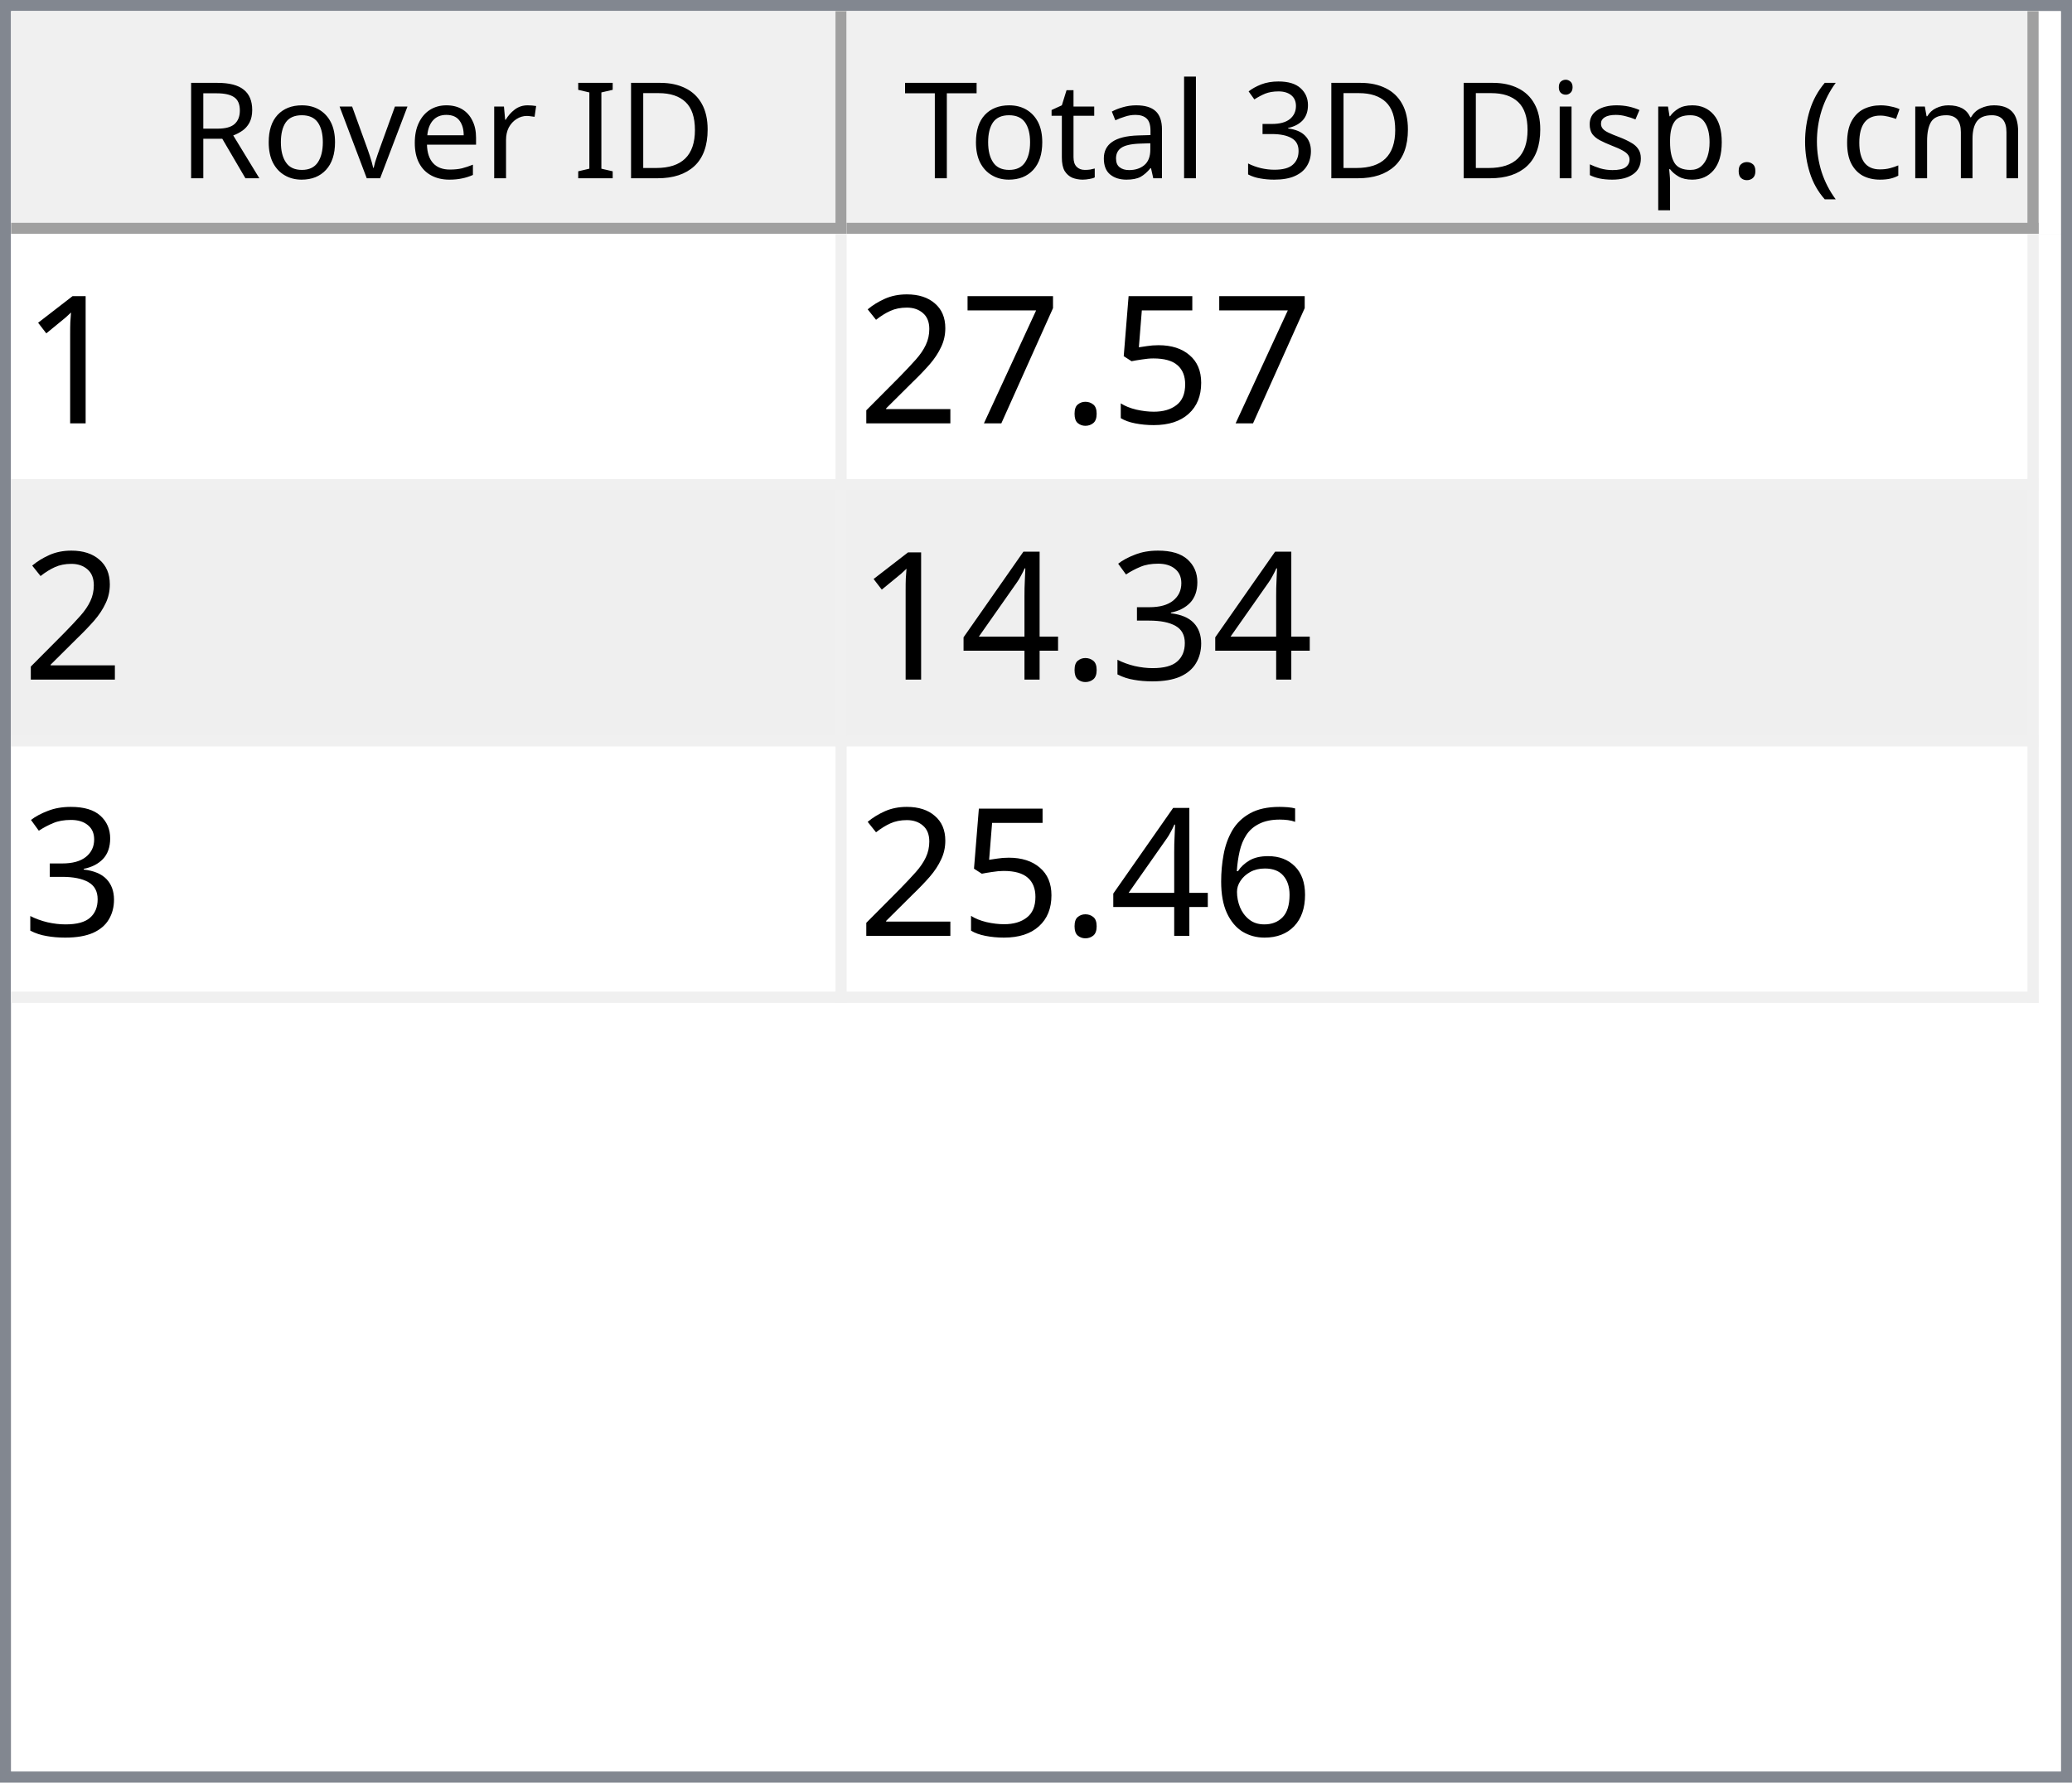
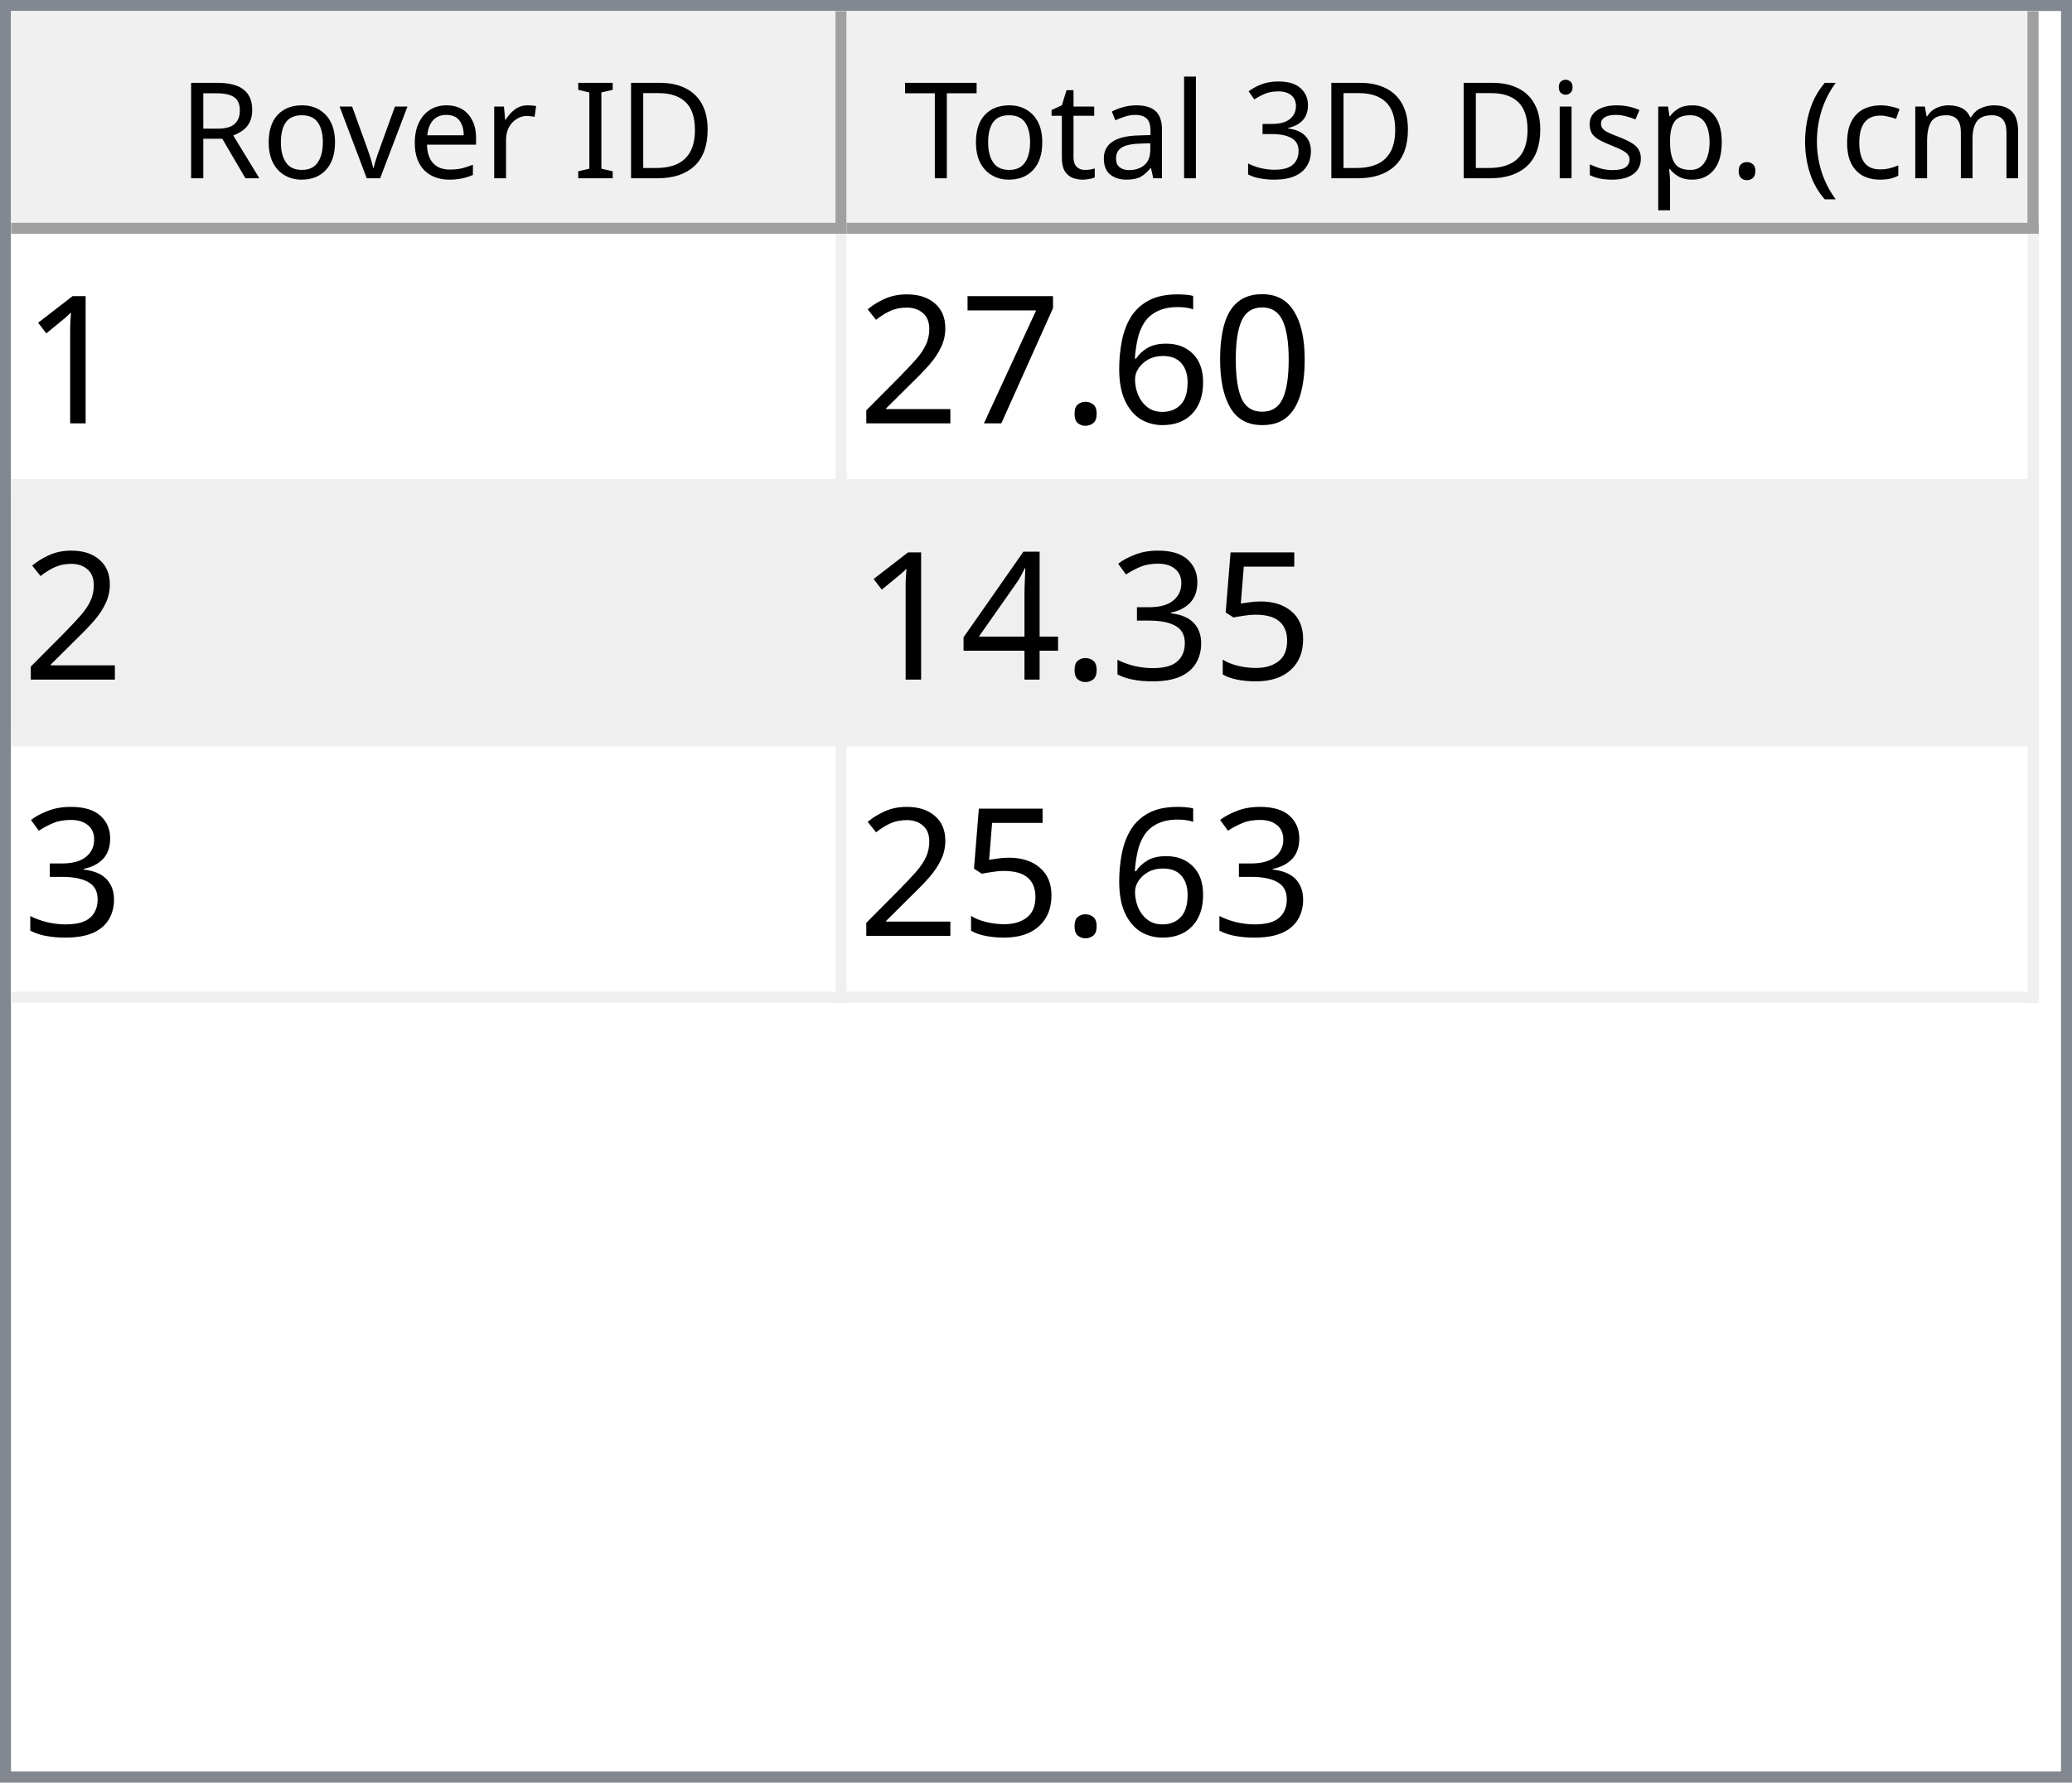
<svg xmlns="http://www.w3.org/2000/svg" style="fill-opacity:1; color-rendering:auto; color-interpolation:auto; text-rendering:auto; stroke:black; stroke-linecap:square; stroke-miterlimit:10; shape-rendering:auto; stroke-opacity:1; fill:black; stroke-dasharray:none; font-weight:normal; stroke-width:1; font-family:'Dialog'; font-style:normal; stroke-linejoin:miter; font-size:12px; stroke-dashoffset:0; image-rendering:auto;" width="186" height="160">
  <defs id="genericDefs" />
  <g>
    <defs id="defs1">
      <clipPath clipPathUnits="userSpaceOnUse" id="clipPath1">
        <path d="M0 0 L186 0 L186 160 L0 160 L0 0 Z" />
      </clipPath>
      <clipPath clipPathUnits="userSpaceOnUse" id="clipPath2">
        <path d="M0 0 L0 160 L186 160 L186 0 Z" />
      </clipPath>
      <clipPath clipPathUnits="userSpaceOnUse" id="clipPath3">
        <path d="M0 0 L0 20 L184 20 L184 0 Z" />
      </clipPath>
      <clipPath clipPathUnits="userSpaceOnUse" id="clipPath4">
        <path d="M0 0 L0 20 L75 20 L75 0 Z" />
      </clipPath>
      <clipPath clipPathUnits="userSpaceOnUse" id="clipPath5">
        <path d="M1 1 L1 19 L74 19 L74 1 Z" />
      </clipPath>
      <clipPath clipPathUnits="userSpaceOnUse" id="clipPath6">
        <path d="M0 0 L0 18 L73 18 L73 0 Z" />
      </clipPath>
      <clipPath clipPathUnits="userSpaceOnUse" id="clipPath7">
        <path d="M-0.5 -0.5 L-0.5 19.5 L74.5 19.5 L74.5 -0.5 Z" />
      </clipPath>
      <clipPath clipPathUnits="userSpaceOnUse" id="clipPath8">
        <path d="M0 0 L0 20 L107 20 L107 0 Z" />
      </clipPath>
      <clipPath clipPathUnits="userSpaceOnUse" id="clipPath9">
        <path d="M1 1 L1 19 L106 19 L106 1 Z" />
      </clipPath>
      <clipPath clipPathUnits="userSpaceOnUse" id="clipPath10">
        <path d="M0 0 L0 18 L105 18 L105 0 Z" />
      </clipPath>
      <clipPath clipPathUnits="userSpaceOnUse" id="clipPath11">
        <path d="M-0.5 -0.5 L-0.5 19.5 L106.5 19.5 L106.5 -0.5 Z" />
      </clipPath>
      <clipPath clipPathUnits="userSpaceOnUse" id="clipPath12">
        <path d="M0 0 L0 138 L184 138 L184 0 Z" />
      </clipPath>
      <clipPath clipPathUnits="userSpaceOnUse" id="clipPath13">
        <path d="M0 0 L0 69 L182 69 L182 0 Z" />
      </clipPath>
      <clipPath clipPathUnits="userSpaceOnUse" id="clipPath14">
        <path d="M-0.5 -0.5 L-0.5 68.5 L181.5 68.5 L181.5 -0.5 Z" />
      </clipPath>
      <clipPath clipPathUnits="userSpaceOnUse" id="clipPath15">
        <path d="M0 0 L0 22 L74 22 L74 0 Z" />
      </clipPath>
      <clipPath clipPathUnits="userSpaceOnUse" id="clipPath16">
        <path d="M0 0 L0 22 L106 22 L106 0 Z" />
      </clipPath>
      <font horiz-adv-x="64.551" id="font1">
        <font-face ascent="107.91" descent="25.098" units-per-em="100" style="font-style:normal; font-family:Segoe UI; font-weight:normal;" />
        <missing-glyph horiz-adv-x="64.551" d="M8.109 0 L8.109 68.266 L56.453 68.266 L56.453 0 L8.109 0 ZM15.328 7.234 L49.219 7.234 L49.219 61.031 L15.328 61.031 L15.328 7.234 Z" />
        <glyph unicode="D" horiz-adv-x="70.117" d="M9.188 0 L9.188 70.016 L28.516 70.016 Q65.531 70.016 65.531 35.891 Q65.531 19.672 55.25 9.836 Q44.969 0 27.734 0 L9.188 0 ZM17.391 62.594 L17.391 7.422 L27.828 7.422 Q41.609 7.422 49.273 14.797 Q56.938 22.172 56.938 35.688 Q56.938 62.594 28.328 62.594 L17.391 62.594 Z" />
        <glyph unicode="I" horiz-adv-x="26.611" d="M17.391 0 L9.188 0 L9.188 70.016 L17.391 70.016 L17.391 0 Z" />
        <glyph unicode=" " horiz-adv-x="27.393" d="" />
        <glyph unicode="r" horiz-adv-x="34.766" d="M34.188 41.891 Q32.078 43.5 28.125 43.5 Q23 43.5 19.555 38.672 Q16.109 33.844 16.109 25.484 L16.109 0 L8.109 0 L8.109 50 L16.109 50 L16.109 39.703 L16.312 39.703 Q18.016 44.969 21.531 47.922 Q25.047 50.875 29.391 50.875 Q32.516 50.875 34.188 50.203 L34.188 41.891 Z" />
        <glyph unicode="e" horiz-adv-x="52.295" d="M48.297 23 L12.984 23 Q13.188 14.656 17.484 10.109 Q21.781 5.562 29.297 5.562 Q37.75 5.562 44.828 11.141 L44.828 3.609 Q38.234 -1.172 27.391 -1.172 Q16.797 -1.172 10.742 5.641 Q4.688 12.453 4.688 24.812 Q4.688 36.469 11.305 43.82 Q17.922 51.172 27.734 51.172 Q37.547 51.172 42.922 44.828 Q48.297 38.484 48.297 27.203 L48.297 23 ZM40.094 29.781 Q40.047 36.719 36.75 40.578 Q33.453 44.438 27.594 44.438 Q21.922 44.438 17.969 40.383 Q14.016 36.328 13.094 29.781 L40.094 29.781 Z" />
        <glyph unicode="v" horiz-adv-x="47.9" d="M47.406 50 L27.484 0 L19.625 0 L0.688 50 L9.469 50 L22.172 13.672 Q23.578 9.672 23.922 6.688 L24.125 6.688 Q24.609 10.453 25.688 13.484 L38.969 50 L47.406 50 Z" />
        <glyph unicode="o" horiz-adv-x="58.594" d="M29 -1.172 Q17.922 -1.172 11.305 5.836 Q4.688 12.844 4.688 24.422 Q4.688 37.016 11.57 44.094 Q18.453 51.172 30.172 51.172 Q41.359 51.172 47.633 44.289 Q53.906 37.406 53.906 25.203 Q53.906 13.234 47.141 6.031 Q40.375 -1.172 29 -1.172 ZM29.594 44.438 Q21.875 44.438 17.383 39.188 Q12.891 33.938 12.891 24.703 Q12.891 15.828 17.43 10.695 Q21.969 5.562 29.594 5.562 Q37.359 5.562 41.531 10.594 Q45.703 15.625 45.703 24.906 Q45.703 34.281 41.531 39.359 Q37.359 44.438 29.594 44.438 Z" />
        <glyph unicode="R" horiz-adv-x="59.814" d="M59.375 0 L49.609 0 L37.891 19.625 Q36.281 22.359 34.766 24.289 Q33.25 26.219 31.664 27.438 Q30.078 28.656 28.25 29.219 Q26.422 29.781 24.125 29.781 L17.391 29.781 L17.391 0 L9.188 0 L9.188 70.016 L30.078 70.016 Q34.672 70.016 38.555 68.867 Q42.438 67.719 45.289 65.375 Q48.141 63.031 49.758 59.547 Q51.375 56.062 51.375 51.375 Q51.375 47.703 50.273 44.656 Q49.172 41.609 47.148 39.211 Q45.125 36.812 42.266 35.133 Q39.406 33.453 35.844 32.516 L35.844 32.328 Q37.594 31.547 38.891 30.547 Q40.188 29.547 41.359 28.18 Q42.531 26.812 43.68 25.078 Q44.828 23.344 46.234 21.047 L59.375 0 ZM17.391 62.594 L17.391 37.203 L28.516 37.203 Q31.594 37.203 34.203 38.133 Q36.812 39.062 38.719 40.797 Q40.625 42.531 41.703 45.047 Q42.781 47.562 42.781 50.688 Q42.781 56.297 39.141 59.445 Q35.5 62.594 28.609 62.594 L17.391 62.594 Z" />
        <glyph unicode=")" horiz-adv-x="30.176" d="M8.297 -15.922 L1.172 -15.922 Q16.406 2.344 16.406 26.812 Q16.406 51.469 1.078 70.016 L8.297 70.016 Q23.531 52.156 23.531 26.703 Q23.531 1.375 8.297 -15.922 Z" />
        <glyph unicode="m" horiz-adv-x="86.133" d="M79.109 0 L71.094 0 L71.094 28.719 Q71.094 37.016 68.531 40.727 Q65.969 44.438 59.906 44.438 Q54.781 44.438 51.195 39.75 Q47.609 35.062 47.609 28.516 L47.609 0 L39.594 0 L39.594 29.688 Q39.594 44.438 28.219 44.438 Q22.953 44.438 19.531 40.016 Q16.109 35.594 16.109 28.516 L16.109 0 L8.109 0 L8.109 50 L16.109 50 L16.109 42.094 L16.312 42.094 Q21.625 51.172 31.844 51.172 Q36.969 51.172 40.773 48.312 Q44.578 45.453 46 40.828 Q51.562 51.172 62.594 51.172 Q79.109 51.172 79.109 30.812 L79.109 0 Z" />
        <glyph unicode="c" horiz-adv-x="46.191" d="M42.188 2.297 Q36.422 -1.172 28.516 -1.172 Q17.828 -1.172 11.258 5.789 Q4.688 12.75 4.688 23.828 Q4.688 36.188 11.766 43.68 Q18.844 51.172 30.672 51.172 Q37.25 51.172 42.281 48.734 L42.281 40.531 Q36.719 44.438 30.375 44.438 Q22.703 44.438 17.797 38.945 Q12.891 33.453 12.891 24.516 Q12.891 15.719 17.508 10.641 Q22.125 5.562 29.891 5.562 Q36.422 5.562 42.188 9.906 L42.188 2.297 Z" />
        <glyph unicode="(" horiz-adv-x="30.176" d="M29.109 -15.922 L21.969 -15.922 Q6.844 1.375 6.844 26.703 Q6.844 52.156 21.969 70.016 L29.203 70.016 Q13.875 51.469 13.875 26.812 Q13.875 2.344 29.109 -15.922 Z" />
        <glyph unicode="." horiz-adv-x="21.68" d="M10.891 -1.078 Q8.641 -1.078 7.055 0.539 Q5.469 2.156 5.469 4.391 Q5.469 6.641 7.055 8.273 Q8.641 9.906 10.891 9.906 Q13.188 9.906 14.797 8.273 Q16.406 6.641 16.406 4.391 Q16.406 2.156 14.797 0.539 Q13.188 -1.078 10.891 -1.078 Z" />
        <glyph unicode="p" horiz-adv-x="58.789" d="M16.312 7.234 L16.109 7.234 L16.109 -23 L8.109 -23 L8.109 50 L16.109 50 L16.109 41.219 L16.312 41.219 Q22.219 51.172 33.594 51.172 Q43.266 51.172 48.688 44.461 Q54.109 37.75 54.109 26.469 Q54.109 13.922 48 6.375 Q41.891 -1.172 31.297 -1.172 Q21.578 -1.172 16.312 7.234 ZM16.109 27.391 L16.109 20.406 Q16.109 14.203 20.141 9.883 Q24.172 5.562 30.375 5.562 Q37.641 5.562 41.773 11.133 Q45.906 16.703 45.906 26.609 Q45.906 34.969 42.047 39.703 Q38.188 44.438 31.594 44.438 Q24.609 44.438 20.359 39.578 Q16.109 34.719 16.109 27.391 Z" />
        <glyph unicode="s" horiz-adv-x="42.432" d="M5.078 1.812 L5.078 10.406 Q11.625 5.562 19.484 5.562 Q30.031 5.562 30.031 12.594 Q30.031 14.594 29.125 15.992 Q28.219 17.391 26.68 18.461 Q25.141 19.531 23.07 20.383 Q21 21.234 18.609 22.172 Q15.281 23.484 12.766 24.828 Q10.25 26.172 8.57 27.859 Q6.891 29.547 6.031 31.695 Q5.172 33.844 5.172 36.719 Q5.172 40.234 6.789 42.945 Q8.406 45.656 11.086 47.484 Q13.766 49.312 17.211 50.242 Q20.656 51.172 24.312 51.172 Q30.812 51.172 35.938 48.922 L35.938 40.828 Q30.422 44.438 23.25 44.438 Q21 44.438 19.195 43.922 Q17.391 43.406 16.094 42.477 Q14.797 41.547 14.086 40.258 Q13.375 38.969 13.375 37.406 Q13.375 35.453 14.086 34.133 Q14.797 32.812 16.164 31.789 Q17.531 30.766 19.484 29.938 Q21.438 29.109 23.922 28.125 Q27.25 26.859 29.883 25.516 Q32.516 24.172 34.375 22.484 Q36.234 20.797 37.234 18.602 Q38.234 16.406 38.234 13.375 Q38.234 9.672 36.602 6.938 Q34.969 4.203 32.234 2.398 Q29.5 0.594 25.93 -0.289 Q22.359 -1.172 18.453 -1.172 Q10.75 -1.172 5.078 1.812 Z" />
        <glyph unicode="i" horiz-adv-x="24.219" d="M12.203 62.703 Q10.062 62.703 8.547 64.164 Q7.031 65.625 7.031 67.875 Q7.031 70.125 8.547 71.609 Q10.062 73.094 12.203 73.094 Q14.406 73.094 15.945 71.609 Q17.484 70.125 17.484 67.875 Q17.484 65.719 15.945 64.211 Q14.406 62.703 12.203 62.703 ZM16.109 0 L8.109 0 L8.109 50 L16.109 50 L16.109 0 Z" />
        <glyph unicode="3" horiz-adv-x="53.906" d="M46.531 19.828 Q46.531 15.094 44.75 11.211 Q42.969 7.328 39.719 4.57 Q36.469 1.812 31.93 0.297 Q27.391 -1.219 21.922 -1.219 Q11.922 -1.219 6 2.594 L6 11.188 Q13.094 5.609 22.219 5.609 Q25.875 5.609 28.828 6.539 Q31.781 7.469 33.906 9.227 Q36.031 10.984 37.18 13.477 Q38.328 15.969 38.328 19.094 Q38.328 32.812 18.797 32.812 L12.984 32.812 L12.984 39.594 L18.5 39.594 Q35.797 39.594 35.797 52.484 Q35.797 64.406 22.609 64.406 Q15.188 64.406 8.688 59.422 L8.688 67.188 Q15.375 71.188 24.609 71.188 Q29 71.188 32.57 69.969 Q36.141 68.75 38.68 66.555 Q41.219 64.359 42.609 61.281 Q44 58.203 44 54.5 Q44 40.672 30.031 36.719 L30.031 36.531 Q33.594 36.141 36.625 34.797 Q39.656 33.453 41.852 31.305 Q44.047 29.156 45.289 26.25 Q46.531 23.344 46.531 19.828 Z" />
        <glyph unicode="l" horiz-adv-x="24.219" d="M16.109 0 L8.109 0 L8.109 74.031 L16.109 74.031 L16.109 0 Z" />
        <glyph unicode="a" horiz-adv-x="50.879" d="M43.891 0 L35.891 0 L35.891 7.812 L35.688 7.812 Q30.469 -1.172 20.312 -1.172 Q12.844 -1.172 8.617 2.781 Q4.391 6.734 4.391 13.281 Q4.391 27.297 20.906 29.594 L35.891 31.688 Q35.891 44.438 25.594 44.438 Q16.547 44.438 9.281 38.281 L9.281 46.484 Q16.656 51.172 26.266 51.172 Q43.891 51.172 43.891 32.516 L43.891 0 ZM35.891 25.297 L23.828 23.641 Q18.266 22.859 15.43 20.875 Q12.594 18.891 12.594 13.875 Q12.594 10.203 15.211 7.883 Q17.828 5.562 22.172 5.562 Q28.125 5.562 32.008 9.742 Q35.891 13.922 35.891 20.312 L35.891 25.297 Z" />
        <glyph unicode="t" horiz-adv-x="33.887" d="M31.297 0.484 Q28.469 -1.078 23.828 -1.078 Q10.688 -1.078 10.688 13.578 L10.688 43.172 L2.094 43.172 L2.094 50 L10.688 50 L10.688 62.203 L18.703 64.797 L18.703 50 L31.297 50 L31.297 43.172 L18.703 43.172 L18.703 14.984 Q18.703 9.969 20.414 7.82 Q22.125 5.672 26.078 5.672 Q29.109 5.672 31.297 7.328 L31.297 0.484 Z" />
        <glyph unicode="T" horiz-adv-x="52.393" d="M50.594 62.594 L30.375 62.594 L30.375 0 L22.172 0 L22.172 62.594 L2 62.594 L2 70.016 L50.594 70.016 L50.594 62.594 Z" />
      </font>
      <font horiz-adv-x="75.0" id="font2">
        <font-face ascent="100.537" descent="21.973" units-per-em="100" style="font-style:normal; font-family:sans-serif; font-weight:normal;" />
        <missing-glyph horiz-adv-x="75.0" d="M12.5 0 L12.5 62.5 L62.5 62.5 L62.5 0 L12.5 0 ZM14.062 1.562 L60.938 1.562 L60.938 60.938 L14.062 60.938 L14.062 1.562 Z" />
        <glyph unicode="1" horiz-adv-x="55.615" d="M37.25 0 L28.469 0 L28.469 56 Q25.297 52.984 20.141 49.953 Q14.984 46.922 10.891 45.406 L10.891 53.906 Q18.266 57.375 23.781 62.305 Q29.297 67.234 31.594 71.875 L37.25 71.875 L37.25 0 Z" />
-         <glyph unicode="5" horiz-adv-x="55.615" d="M4.156 18.75 L13.375 19.531 Q14.406 12.797 18.141 9.398 Q21.875 6 27.156 6 Q33.5 6 37.891 10.789 Q42.281 15.578 42.281 23.484 Q42.281 31 38.062 35.352 Q33.844 39.703 27 39.703 Q22.75 39.703 19.336 37.773 Q15.922 35.844 13.969 32.766 L5.719 33.844 L12.641 70.609 L48.25 70.609 L48.25 62.203 L19.672 62.203 L15.828 42.969 Q22.266 47.469 29.344 47.469 Q38.719 47.469 45.164 40.969 Q51.609 34.469 51.609 24.266 Q51.609 14.547 45.953 7.469 Q39.062 -1.219 27.156 -1.219 Q17.391 -1.219 11.211 4.25 Q5.031 9.719 4.156 18.75 Z" />
+         <glyph unicode="0" horiz-adv-x="55.615" d="M4.156 35.297 Q4.156 48 6.766 55.742 Q9.375 63.484 14.523 67.68 Q19.672 71.875 27.484 71.875 Q33.25 71.875 37.594 69.555 Q41.938 67.234 44.773 62.867 Q47.609 58.5 49.219 52.227 Q50.828 45.953 50.828 35.297 Q50.828 22.703 48.242 14.969 Q45.656 7.234 40.508 3.008 Q35.359 -1.219 27.484 -1.219 Q17.141 -1.219 11.234 6.203 Q4.156 15.141 4.156 35.297 ZM13.188 35.297 Q13.188 17.672 17.312 11.836 Q21.438 6 27.484 6 Q33.547 6 37.672 11.859 Q41.797 17.719 41.797 35.297 Q41.797 52.984 37.672 58.789 Q33.547 64.594 27.391 64.594 Q21.344 64.594 17.719 59.469 Q13.188 52.938 13.188 35.297 Z" />
+         <glyph unicode="6" horiz-adv-x="55.615" d="M49.75 54.047 L41.016 53.375 Q39.844 58.547 37.703 60.891 Q34.125 64.656 28.906 64.656 Q24.703 64.656 21.531 62.312 Q17.391 59.281 14.992 53.469 Q12.594 47.656 12.5 36.922 Q15.672 41.75 20.266 44.094 Q24.859 46.438 29.891 46.438 Q38.672 46.438 44.852 39.969 Q51.031 33.5 51.031 23.25 Q51.031 16.5 48.125 10.719 Q45.219 4.938 40.141 1.859 Q35.062 -1.219 28.609 -1.219 Q17.625 -1.219 10.695 6.859 Q3.766 14.938 3.766 33.5 Q3.766 54.25 11.422 63.672 Q18.109 71.875 29.438 71.875 Q37.891 71.875 43.289 67.141 Q48.688 62.406 49.75 54.047 ZM13.875 23.188 Q13.875 18.656 15.797 14.508 Q17.719 10.359 21.188 8.18 Q24.656 6 28.469 6 Q34.031 6 38.039 10.492 Q42.047 14.984 42.047 22.703 Q42.047 30.125 38.086 34.398 Q34.125 38.672 28.125 38.672 Q22.172 38.672 18.023 34.398 Q13.875 30.125 13.875 23.188 Z" />
        <glyph unicode="." horiz-adv-x="27.783" d="M9.078 0 L9.078 10.016 L19.094 10.016 L19.094 0 L9.078 0 Z" />
        <glyph unicode="7" horiz-adv-x="55.615" d="M4.734 62.203 L4.734 70.656 L51.078 70.656 L51.078 63.812 Q44.234 56.547 37.523 44.484 Q30.812 32.422 27.156 19.672 Q24.516 10.688 23.781 0 L14.75 0 Q14.891 8.453 18.062 20.414 Q21.234 32.375 27.172 43.484 Q33.109 54.594 39.797 62.203 L4.734 62.203 Z" />
        <glyph unicode="2" horiz-adv-x="55.615" d="M50.344 8.453 L50.344 0 L3.031 0 Q2.938 3.172 4.047 6.109 Q5.859 10.938 9.836 15.625 Q13.812 20.312 21.344 26.469 Q33.016 36.031 37.117 41.625 Q41.219 47.219 41.219 52.203 Q41.219 57.422 37.477 61.008 Q33.734 64.594 27.734 64.594 Q21.391 64.594 17.578 60.789 Q13.766 56.984 13.719 50.25 L4.688 51.172 Q5.609 61.281 11.664 66.578 Q17.719 71.875 27.938 71.875 Q38.234 71.875 44.242 66.164 Q50.25 60.453 50.25 52 Q50.25 47.703 48.492 43.555 Q46.734 39.406 42.656 34.812 Q38.578 30.219 29.109 22.219 Q21.188 15.578 18.945 13.211 Q16.703 10.844 15.234 8.453 L50.344 8.453 Z" />
+         <glyph unicode="5" horiz-adv-x="55.615" d="M4.156 18.75 L13.375 19.531 Q14.406 12.797 18.141 9.398 Q21.875 6 27.156 6 Q33.5 6 37.891 10.789 Q42.281 15.578 42.281 23.484 Q42.281 31 38.062 35.352 Q33.844 39.703 27 39.703 Q22.75 39.703 19.336 37.773 Q15.922 35.844 13.969 32.766 L5.719 33.844 L12.641 70.609 L48.25 70.609 L48.25 62.203 L19.672 62.203 L15.828 42.969 Q22.266 47.469 29.344 47.469 Q38.719 47.469 45.164 40.969 Q51.609 34.469 51.609 24.266 Q51.609 14.547 45.953 7.469 Q39.062 -1.219 27.156 -1.219 Q17.391 -1.219 11.211 4.25 Q5.031 9.719 4.156 18.75 Z" />
        <glyph unicode="3" horiz-adv-x="55.615" d="M4.203 18.891 L12.984 20.062 Q14.5 12.594 18.141 9.297 Q21.781 6 27 6 Q33.203 6 37.477 10.297 Q41.75 14.594 41.75 20.953 Q41.75 27 37.797 30.93 Q33.844 34.859 27.734 34.859 Q25.25 34.859 21.531 33.891 L22.516 41.609 Q23.391 41.5 23.922 41.5 Q29.547 41.5 34.039 44.43 Q38.531 47.359 38.531 53.469 Q38.531 58.297 35.258 61.477 Q31.984 64.656 26.812 64.656 Q21.688 64.656 18.266 61.43 Q14.844 58.203 13.875 51.766 L5.078 53.328 Q6.688 62.156 12.398 67.016 Q18.109 71.875 26.609 71.875 Q32.469 71.875 37.398 69.359 Q42.328 66.844 44.945 62.5 Q47.562 58.156 47.562 53.266 Q47.562 48.641 45.07 44.828 Q42.578 41.016 37.703 38.766 Q44.047 37.312 47.562 32.695 Q51.078 28.078 51.078 21.141 Q51.078 11.766 44.242 5.25 Q37.406 -1.266 26.953 -1.266 Q17.531 -1.266 11.305 4.352 Q5.078 9.969 4.203 18.891 Z" />
        <glyph unicode="4" horiz-adv-x="55.615" d="M32.328 0 L32.328 17.141 L1.266 17.141 L1.266 25.203 L33.938 71.578 L41.109 71.578 L41.109 25.203 L50.781 25.203 L50.781 17.141 L41.109 17.141 L41.109 0 L32.328 0 ZM32.328 25.203 L32.328 57.469 L9.906 25.203 L32.328 25.203 Z" />
-         <glyph unicode="6" horiz-adv-x="55.615" d="M49.75 54.047 L41.016 53.375 Q39.844 58.547 37.703 60.891 Q34.125 64.656 28.906 64.656 Q24.703 64.656 21.531 62.312 Q17.391 59.281 14.992 53.469 Q12.594 47.656 12.5 36.922 Q15.672 41.75 20.266 44.094 Q24.859 46.438 29.891 46.438 Q38.672 46.438 44.852 39.969 Q51.031 33.5 51.031 23.25 Q51.031 16.5 48.125 10.719 Q45.219 4.938 40.141 1.859 Q35.062 -1.219 28.609 -1.219 Q17.625 -1.219 10.695 6.859 Q3.766 14.938 3.766 33.5 Q3.766 54.25 11.422 63.672 Q18.109 71.875 29.438 71.875 Q37.891 71.875 43.289 67.141 Q48.688 62.406 49.75 54.047 ZM13.875 23.188 Q13.875 18.656 15.797 14.508 Q17.719 10.359 21.188 8.18 Q24.656 6 28.469 6 Q34.031 6 38.039 10.492 Q42.047 14.984 42.047 22.703 Q42.047 30.125 38.086 34.398 Q34.125 38.672 28.125 38.672 Q22.172 38.672 18.023 34.398 Q13.875 30.125 13.875 23.188 Z" />
      </font>
    </defs>
    <g style="fill:white; stroke:white;">
      <rect x="0" y="0" width="186" style="clip-path:url(#clipPath1); stroke:none;" height="160" />
    </g>
    <g style="fill:white; text-rendering:optimizeSpeed; color-rendering:optimizeSpeed; image-rendering:optimizeSpeed; shape-rendering:crispEdges; stroke:white; color-interpolation:sRGB;">
      <rect x="0" width="186" height="160" y="0" style="stroke:none;" />
      <path style="stroke:none;" d="M0 160 L186 160 L186 0 L0 0 Z" />
    </g>
    <g style="fill:rgb(240,240,240); font-family:'Segoe UI'; stroke:rgb(240,240,240);">
      <rect x="0" y="0" width="186" style="clip-path:url(#clipPath2); stroke:none;" height="160" />
    </g>
    <g style="fill:rgb(130,135,144); font-family:'Segoe UI'; stroke:rgb(130,135,144);">
      <path d="M0 0 L186 0 L186 160 L0 160 L0 0 ZM1 1 L185 1 L185 159 L1 159 L1 1 Z" style="fill-rule:evenodd; clip-path:url(#clipPath2); stroke:none;" />
    </g>
    <g style="fill:white; font-family:'Segoe UI'; stroke:white;" transform="translate(1,1)">
      <rect x="0" y="0" width="184" style="clip-path:url(#clipPath3); stroke:none;" height="20" />
    </g>
    <g style="fill:rgb(240,240,240); font-family:'Segoe UI'; stroke:rgb(240,240,240);" transform="translate(1,1)">
      <rect x="0" y="0" width="75" style="clip-path:url(#clipPath4); stroke:none;" height="20" />
    </g>
    <g style="font-family:'Segoe UI';" transform="translate(2,2)">
      <text x="14" xml:space="preserve" y="14" style="clip-path:url(#clipPath6); stroke:none;">Rover ID</text>
    </g>
    <g style="fill:rgb(160,160,160); font-family:'Segoe UI'; stroke:rgb(160,160,160); stroke-linejoin:bevel;" transform="translate(1.5,1.5)">
      <line x1="74" x2="74" y1="0" style="fill:none; clip-path:url(#clipPath7);" y2="19" />
    </g>
    <g style="fill:rgb(160,160,160); font-family:'Segoe UI'; stroke:rgb(160,160,160); stroke-linejoin:bevel;" transform="matrix(1,0,0,1,1,1) translate(0.5,0.5)">
      <line x1="0" x2="74" y1="19" style="fill:none; clip-path:url(#clipPath7);" y2="19" />
    </g>
    <g style="fill:rgb(240,240,240); font-family:'Segoe UI'; stroke:rgb(240,240,240);" transform="translate(76,1)">
      <rect x="0" y="0" width="107" style="clip-path:url(#clipPath8); stroke:none;" height="20" />
    </g>
    <g style="font-family:'Segoe UI';" transform="translate(77,2)">
      <text x="1" xml:space="preserve" y="14" style="clip-path:url(#clipPath10); stroke:none;"> Total 3D Disp. (cm)</text>
    </g>
    <g style="fill:rgb(160,160,160); font-family:'Segoe UI'; stroke:rgb(160,160,160); stroke-linejoin:bevel;" transform="translate(76.5,1.5)">
      <line x1="106" x2="106" y1="0" style="fill:none; clip-path:url(#clipPath11);" y2="19" />
    </g>
    <g style="fill:rgb(160,160,160); font-family:'Segoe UI'; stroke:rgb(160,160,160); stroke-linejoin:bevel;" transform="matrix(1,0,0,1,76,1) translate(0.5,0.5)">
      <line x1="0" x2="106" y1="19" style="fill:none; clip-path:url(#clipPath11);" y2="19" />
    </g>
    <g style="fill:white; font-family:'Segoe UI'; stroke:white;" transform="translate(1,21)">
      <rect x="0" y="0" width="184" style="clip-path:url(#clipPath12); stroke:none;" height="138" />
    </g>
    <g style="fill:rgb(240,240,240); font-size:16px; font-family:sans-serif; stroke:rgb(240,240,240);" transform="translate(1,21)">
      <rect x="0" y="0" width="182" style="clip-path:url(#clipPath13); stroke:none;" height="69" />
      <line transform="translate(0.5,0.5)" x1="0" x2="181" y1="22" style="clip-path:url(#clipPath14); fill:none; stroke-linejoin:bevel;" y2="22" />
    </g>
    <g transform="matrix(1,0,0,1,1,21) translate(0.5,0.5)" style="fill:rgb(240,240,240); font-size:16px; font-family:sans-serif; stroke:rgb(240,240,240); stroke-linejoin:bevel;">
      <line x1="0" x2="181" y1="45" style="fill:none; clip-path:url(#clipPath14);" y2="45" />
    </g>
    <g transform="matrix(1,0,0,1,1,21) translate(0.5,0.5)" style="fill:rgb(240,240,240); font-size:16px; font-family:sans-serif; stroke:rgb(240,240,240); stroke-linejoin:bevel;">
      <line x1="0" x2="181" y1="68" style="fill:none; clip-path:url(#clipPath14);" y2="68" />
    </g>
    <g transform="matrix(1,0,0,1,1,21) translate(0.5,0.5)" style="fill:rgb(240,240,240); font-size:16px; font-family:sans-serif; stroke:rgb(240,240,240); stroke-linejoin:bevel;">
      <line x1="74" x2="74" y1="0" style="fill:none; clip-path:url(#clipPath14);" y2="68" />
    </g>
    <g transform="matrix(1,0,0,1,1,21) translate(0.5,0.5)" style="fill:rgb(240,240,240); font-size:16px; font-family:sans-serif; stroke:rgb(240,240,240); stroke-linejoin:bevel;">
      <line x1="181" x2="181" y1="0" style="fill:none; clip-path:url(#clipPath14);" y2="68" />
    </g>
    <g style="fill:white; font-size:16px; font-family:sans-serif; stroke:white;" transform="matrix(1,0,0,1,1,21)">
      <rect x="0" y="0" width="74" style="clip-path:url(#clipPath15); stroke:none;" height="22" />
      <text x="1" y="17" style="fill:black; clip-path:url(#clipPath15); stroke:none;" xml:space="preserve">1</text>
    </g>
    <g style="fill:white; font-size:16px; font-family:sans-serif; stroke:white;" transform="matrix(1,0,0,1,1,21) translate(75,0)">
      <rect x="0" y="0" width="106" style="clip-path:url(#clipPath16); stroke:none;" height="22" />
-       <text x="1" y="17" style="fill:black; clip-path:url(#clipPath16); stroke:none;" xml:space="preserve">27.57</text>
+       <text x="1" y="17" style="fill:black; clip-path:url(#clipPath16); stroke:none;" xml:space="preserve">27.60</text>
    </g>
    <g style="fill:rgb(239,239,239); font-size:16px; font-family:sans-serif; stroke:rgb(239,239,239);" transform="matrix(1,0,0,1,1,21) translate(0,23)">
      <rect x="0" y="0" width="74" style="clip-path:url(#clipPath15); stroke:none;" height="22" />
      <text x="1" y="17" style="fill:black; clip-path:url(#clipPath15); stroke:none;" xml:space="preserve">2</text>
    </g>
    <g style="fill:rgb(239,239,239); font-size:16px; font-family:sans-serif; stroke:rgb(239,239,239);" transform="matrix(1,0,0,1,1,21) translate(75,23)">
      <rect x="0" y="0" width="106" style="clip-path:url(#clipPath16); stroke:none;" height="22" />
-       <text x="1" y="17" style="fill:black; clip-path:url(#clipPath16); stroke:none;" xml:space="preserve">14.34</text>
+       <text x="1" y="17" style="fill:black; clip-path:url(#clipPath16); stroke:none;" xml:space="preserve">14.35</text>
    </g>
    <g style="fill:white; font-size:16px; font-family:sans-serif; stroke:white;" transform="matrix(1,0,0,1,1,21) translate(0,46)">
      <rect x="0" y="0" width="74" style="clip-path:url(#clipPath15); stroke:none;" height="22" />
      <text x="1" y="17" style="fill:black; clip-path:url(#clipPath15); stroke:none;" xml:space="preserve">3</text>
    </g>
    <g style="fill:white; font-size:16px; font-family:sans-serif; stroke:white;" transform="matrix(1,0,0,1,1,21) translate(75,46)">
      <rect x="0" y="0" width="106" style="clip-path:url(#clipPath16); stroke:none;" height="22" />
-       <text x="1" y="17" style="fill:black; clip-path:url(#clipPath16); stroke:none;" xml:space="preserve">25.46</text>
+       <text x="1" y="17" style="fill:black; clip-path:url(#clipPath16); stroke:none;" xml:space="preserve">25.63</text>
    </g>
  </g>
</svg>
